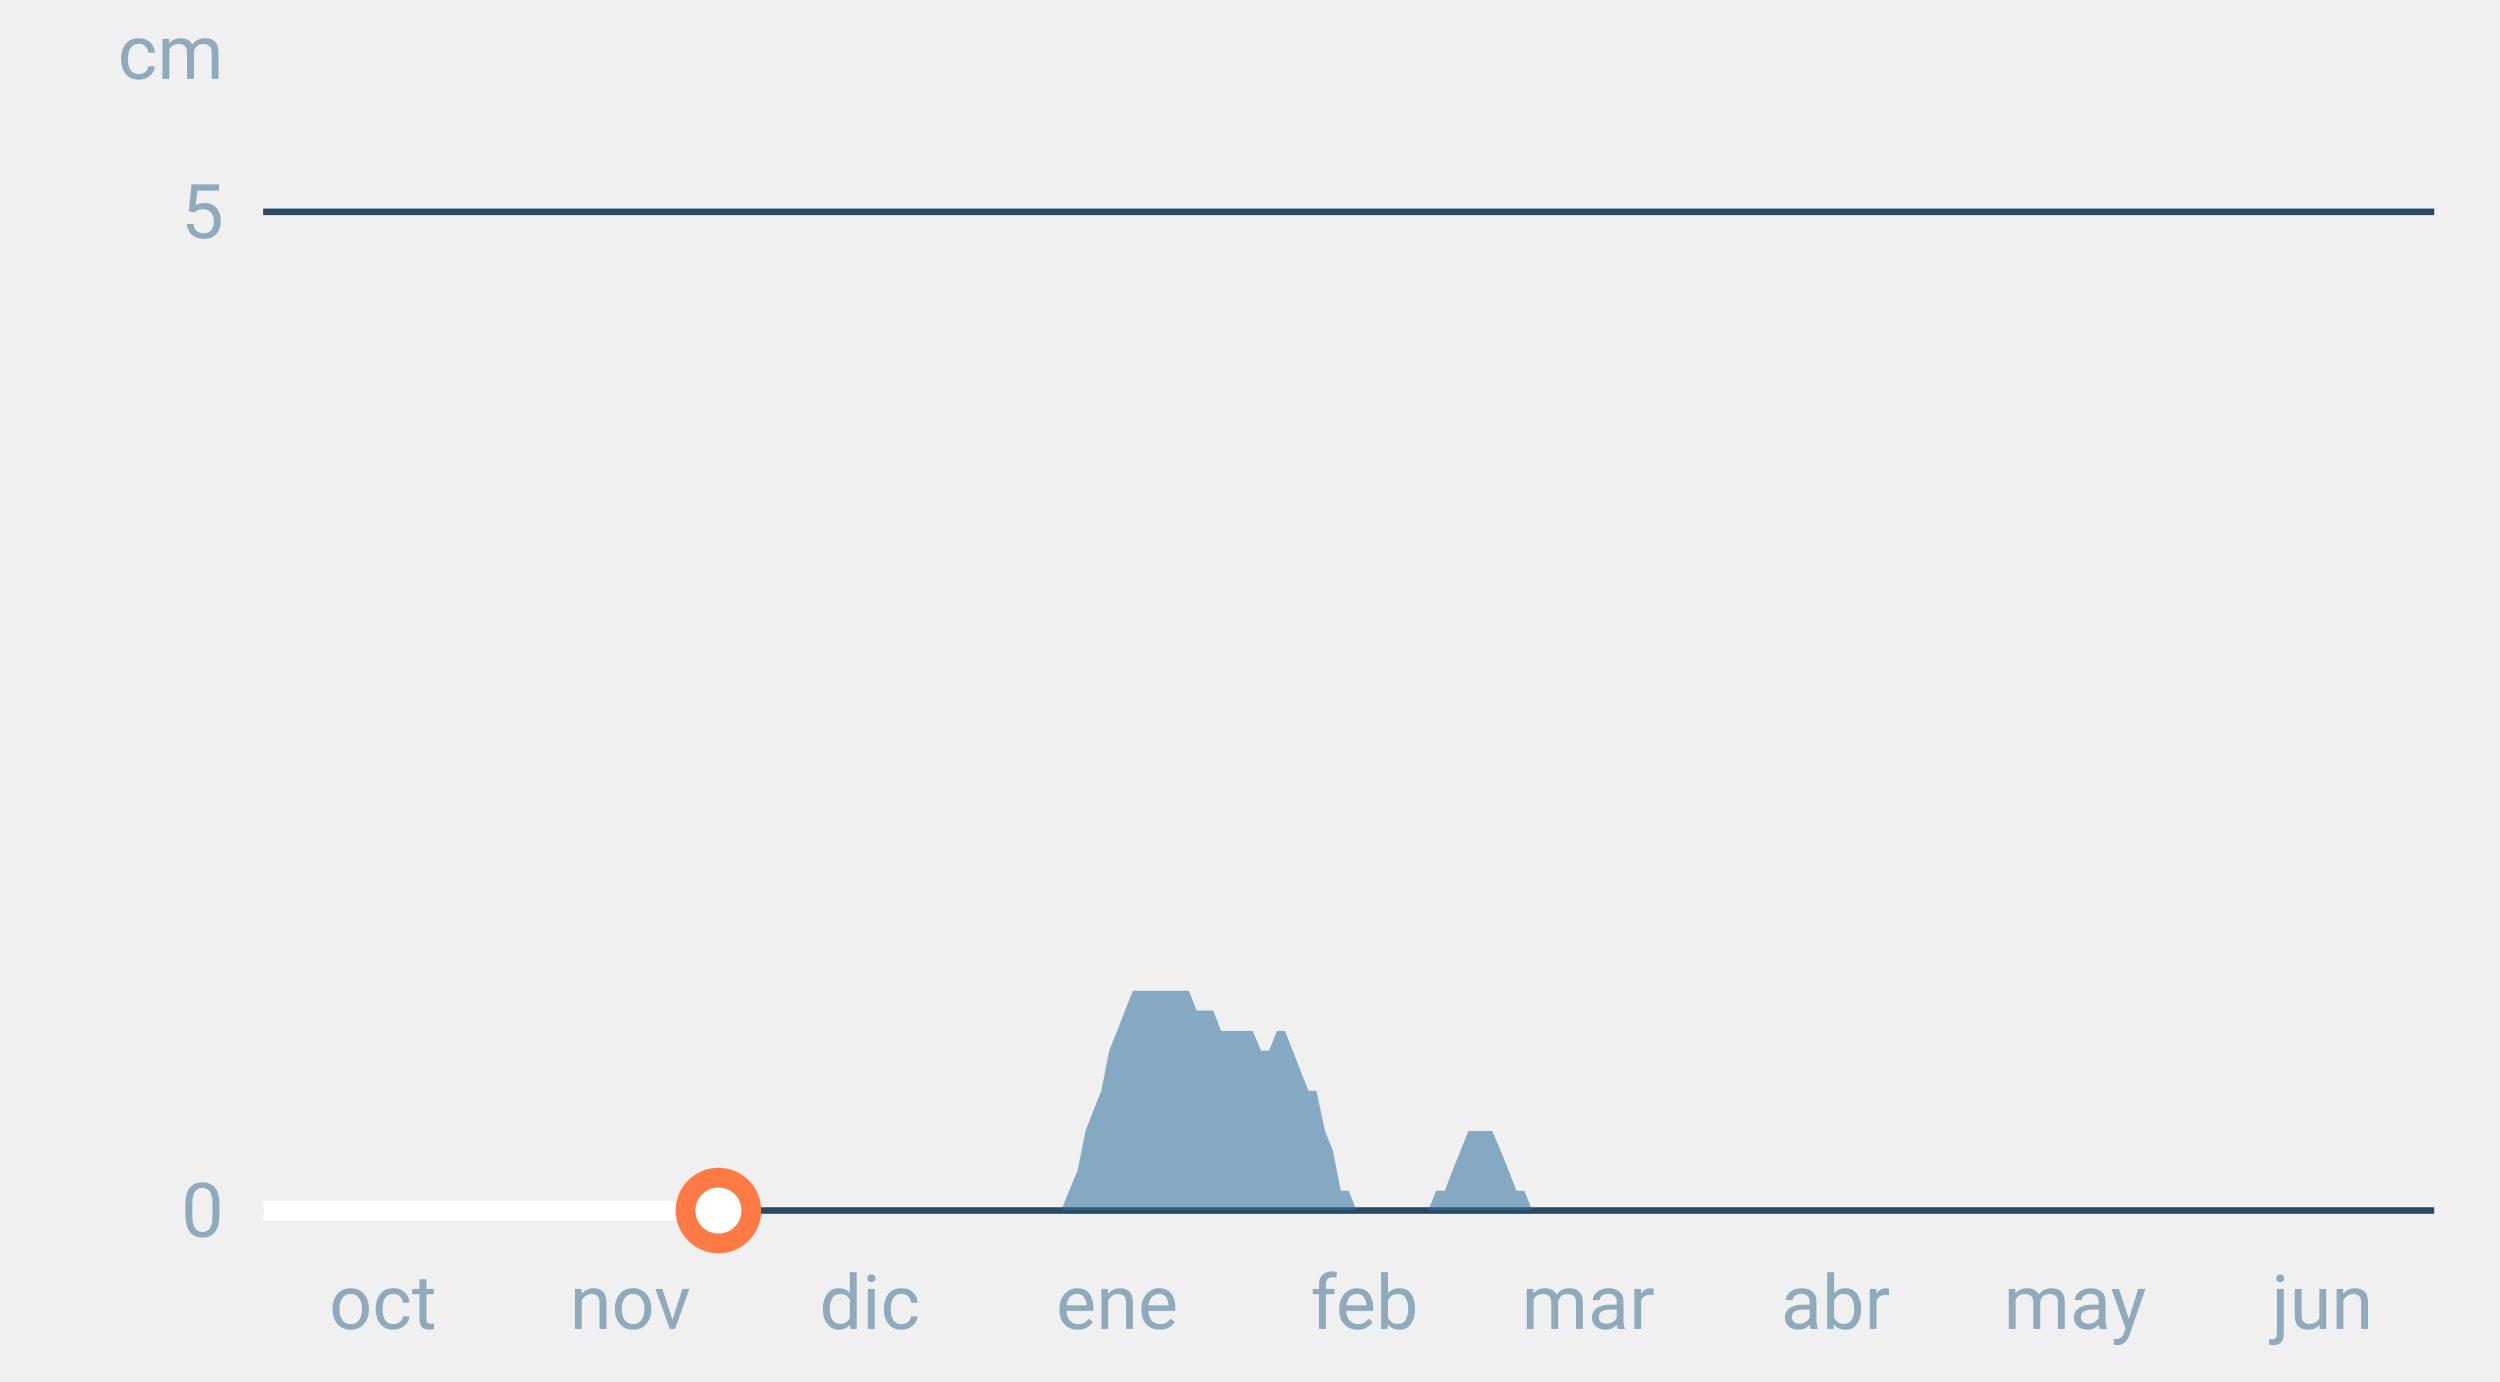
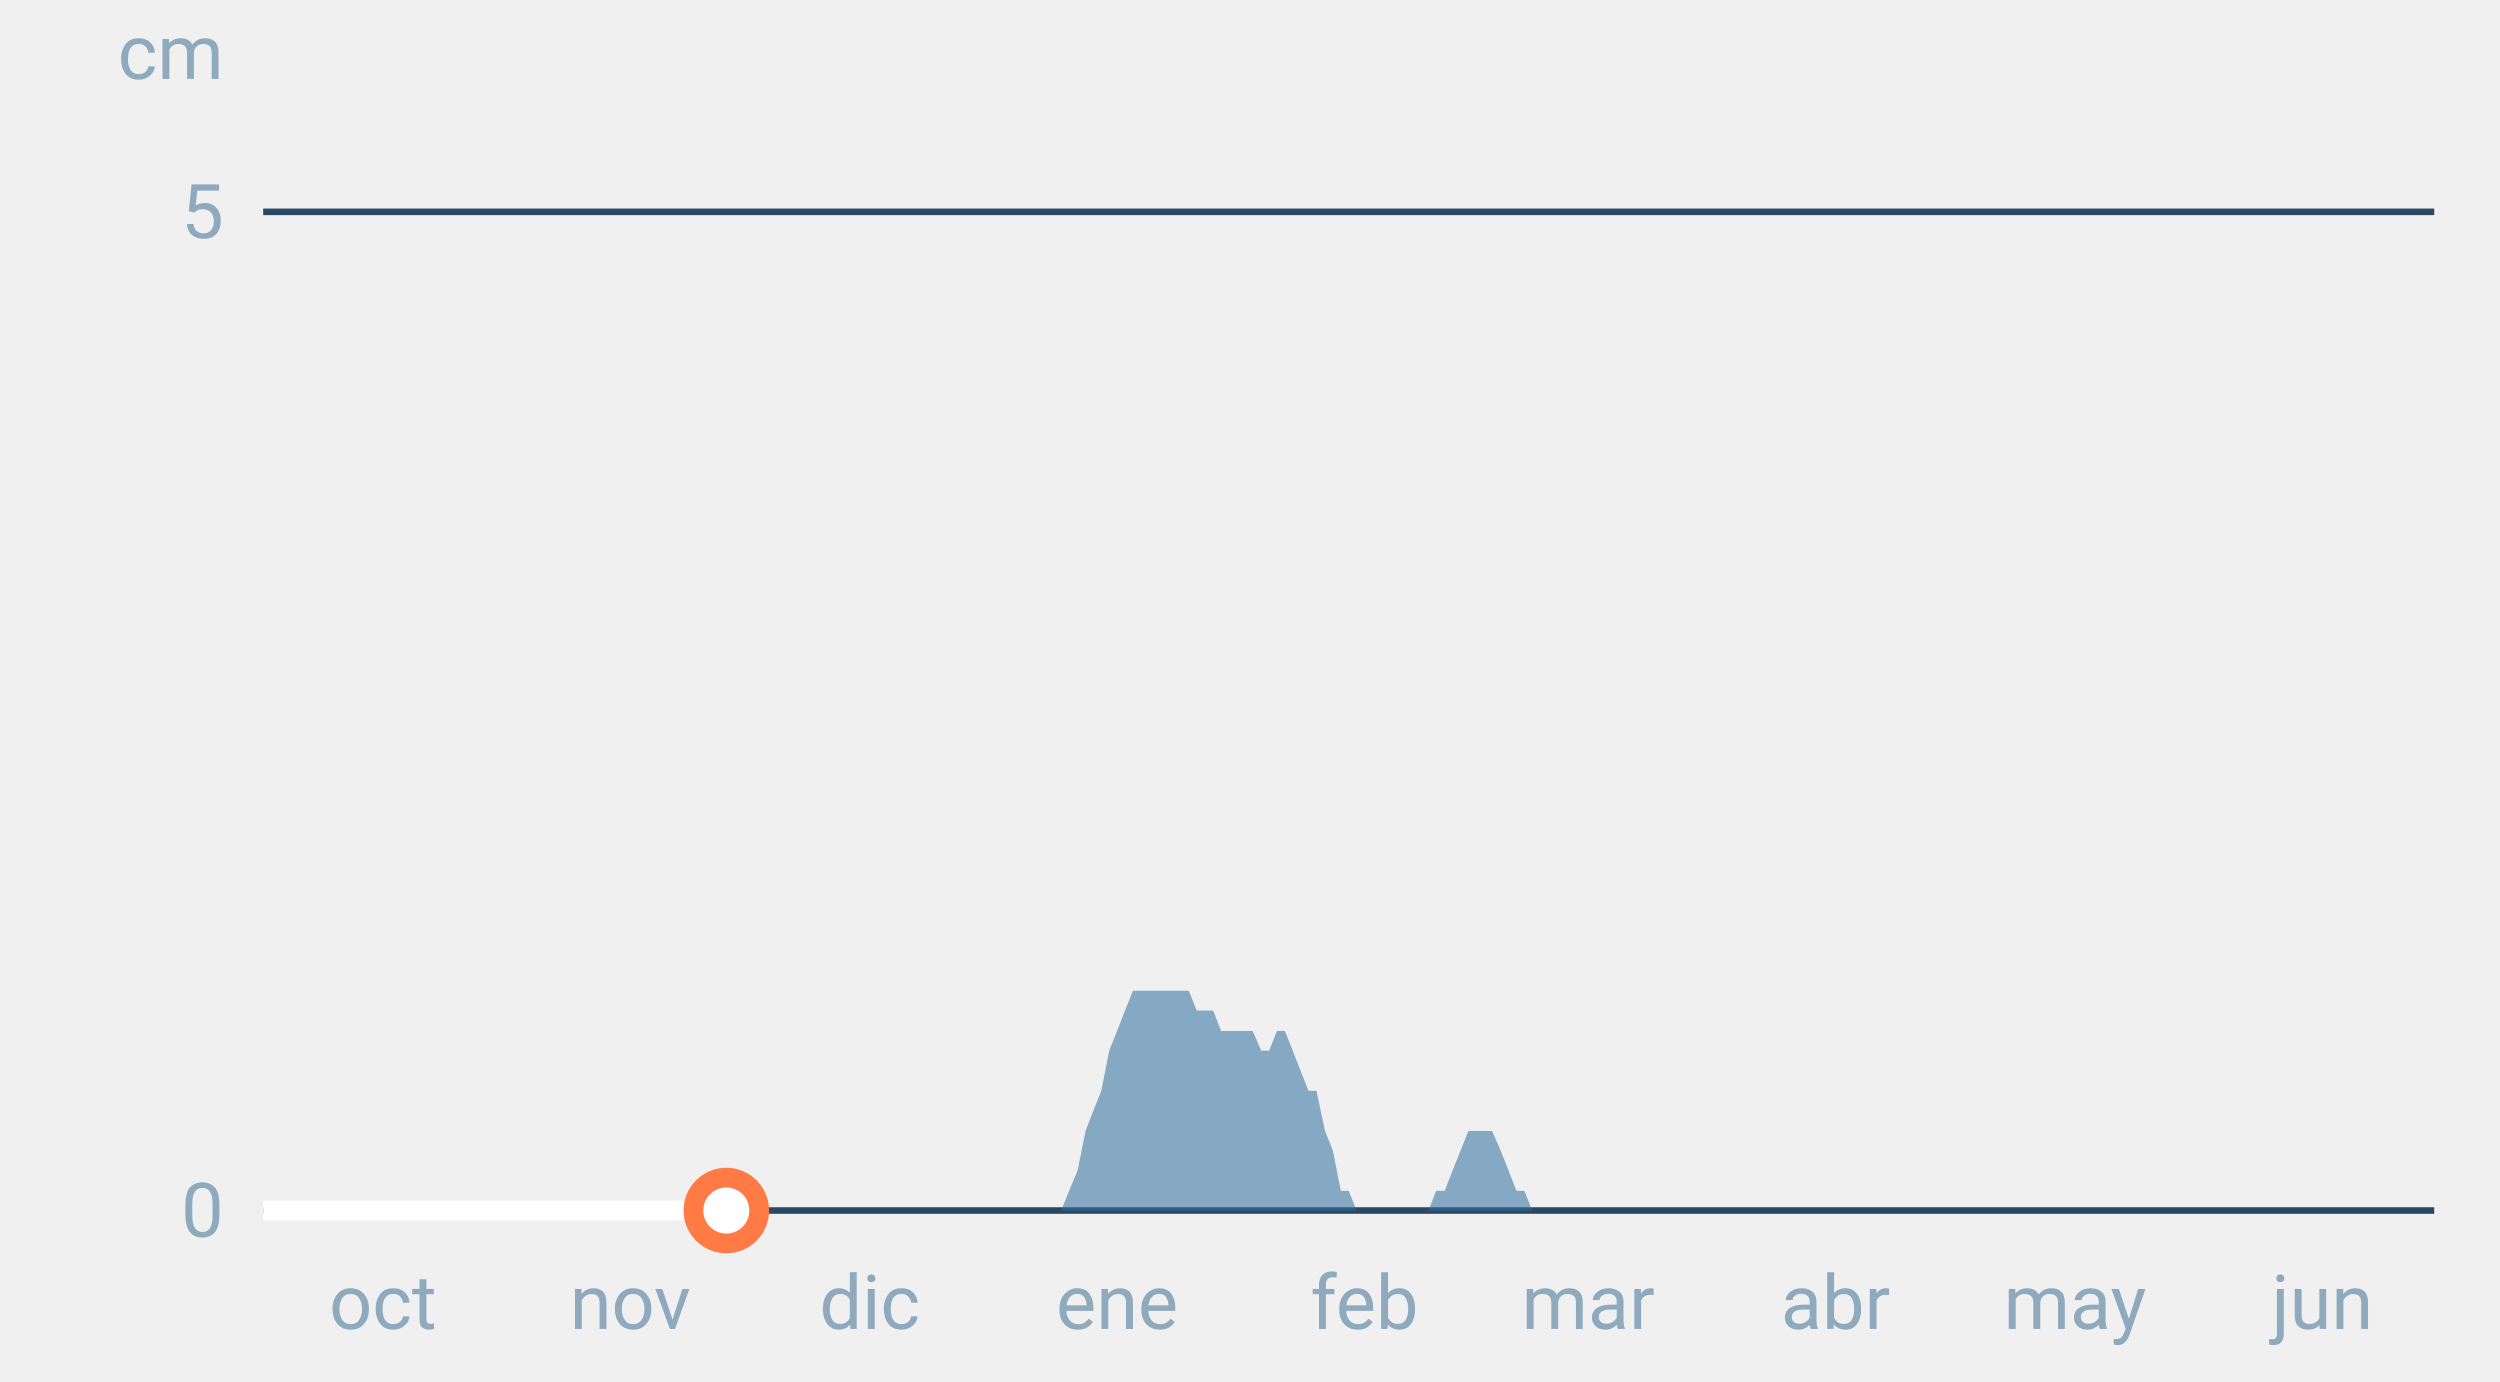
<svg xmlns="http://www.w3.org/2000/svg" font-family="-apple-system,BlinkMacSystemFont,Segoe UI,Roboto,Helvetica,Arial,sans-serif" viewBox="0 0 380 210" role="img" aria-labelledby="cgnv-es-m" class="cgnv-svg">
  <line x1="40" x2="370" y1="184.0" y2="184.0" stroke="#2a4a63" />
  <text x="34" y="188.0" font-size="11.5" text-anchor="end" fill="#8fa9bd">0</text>
  <line x1="40" x2="370" y1="32.2" y2="32.2" stroke="#2a4a63" />
  <text x="34" y="36.2" font-size="11.5" text-anchor="end" fill="#8fa9bd">5</text>
  <text x="34" y="12" font-size="11.5" text-anchor="end" fill="#8fa9bd">cm</text>
  <text x="58.2" y="202" font-size="11.5" text-anchor="middle" fill="#8fa9bd">oct</text>
  <text x="95.8" y="202" font-size="11.5" text-anchor="middle" fill="#8fa9bd">nov</text>
  <text x="132.2" y="202" font-size="11.5" text-anchor="middle" fill="#8fa9bd">dic</text>
  <text x="169.8" y="202" font-size="11.5" text-anchor="middle" fill="#8fa9bd">ene</text>
  <text x="207.4" y="202" font-size="11.5" text-anchor="middle" fill="#8fa9bd">feb</text>
  <text x="241.4" y="202" font-size="11.5" text-anchor="middle" fill="#8fa9bd">mar</text>
  <text x="279.0" y="202" font-size="11.5" text-anchor="middle" fill="#8fa9bd">abr</text>
  <text x="315.4" y="202" font-size="11.5" text-anchor="middle" fill="#8fa9bd">may</text>
  <text x="353.0" y="202" font-size="11.5" text-anchor="middle" fill="#8fa9bd">jun</text>
  <polygon points="40.0,184.0 40.0,184.0 41.2,184.0 42.4,184.0 43.6,184.0 44.9,184.0 46.1,184.0 47.3,184.0 48.5,184.0 49.7,184.0 50.9,184.0 52.1,184.0 53.3,184.0 54.6,184.0 55.8,184.0 57.0,184.0 58.2,184.0 59.4,184.0 60.6,184.0 61.8,184.0 63.1,184.0 64.3,184.0 65.5,184.0 66.7,184.0 67.9,184.0 69.1,184.0 70.3,184.0 71.5,184.0 72.8,184.0 74.0,184.0 75.2,184.0 76.4,184.0 77.6,184.0 78.8,184.0 80.0,184.0 81.2,184.0 82.5,184.0 83.7,184.0 84.9,184.0 86.1,184.0 87.3,184.0 88.5,184.0 89.7,184.0 91.0,184.0 92.2,184.0 93.4,184.0 94.6,184.0 95.8,184.0 97.0,184.0 98.2,184.0 99.4,184.0 100.7,184.0 101.9,184.0 103.1,184.0 104.3,184.0 105.5,184.0 106.7,184.0 107.9,184.0 109.2,184.0 110.4,184.0 111.6,184.0 112.8,184.0 114.0,184.0 115.2,184.0 116.4,184.0 117.6,184.0 118.9,184.0 120.1,184.0 121.3,184.0 122.5,184.0 123.7,184.0 124.9,184.0 126.1,184.0 127.4,184.0 128.6,184.0 129.8,184.0 131.0,184.0 132.2,184.0 133.4,184.0 134.6,184.0 135.8,184.0 137.1,184.0 138.3,184.0 139.5,184.0 140.7,184.0 141.9,184.0 143.1,184.0 144.3,184.0 145.6,184.0 146.8,184.0 148.0,184.0 149.2,184.0 150.4,184.0 151.6,184.0 152.8,184.0 154.0,184.0 155.3,184.0 156.5,184.0 157.7,184.0 158.9,184.0 160.1,184.0 161.3,184.0 162.5,181.0 163.8,177.9 165.0,171.9 166.2,168.8 167.4,165.8 168.6,159.7 169.8,156.7 171.0,153.6 172.2,150.6 173.5,150.6 174.7,150.6 175.9,150.6 177.1,150.6 178.3,150.6 179.5,150.6 180.7,150.6 181.9,153.6 183.2,153.6 184.4,153.6 185.6,156.7 186.8,156.7 188.0,156.7 189.2,156.7 190.4,156.7 191.7,159.7 192.9,159.7 194.1,156.7 195.3,156.7 196.5,159.7 197.7,162.8 198.9,165.8 200.1,165.8 201.4,171.9 202.6,174.9 203.8,181.0 205.0,181.0 206.2,184.0 207.4,184.0 208.6,184.0 209.9,184.0 211.1,184.0 212.3,184.0 213.5,184.0 214.7,184.0 215.9,184.0 217.1,184.0 218.3,181.0 219.6,181.0 220.8,177.9 222.0,174.9 223.2,171.9 224.4,171.9 225.6,171.9 226.8,171.9 228.1,174.9 229.3,177.9 230.5,181.0 231.7,181.0 232.9,184.0 234.1,184.0 235.3,184.0 236.5,184.0 237.8,184.0 239.0,184.0 240.2,184.0 241.4,184.0 242.6,184.0 243.8,184.0 245.0,184.0 246.2,184.0 247.5,184.0 248.7,184.0 249.9,184.0 251.1,184.0 252.3,184.0 253.5,184.0 254.7,184.0 256.0,184.0 257.2,184.0 258.4,184.0 259.6,184.0 260.8,184.0 262.0,184.0 263.2,184.0 264.4,184.0 265.7,184.0 266.9,184.0 268.1,184.0 269.3,184.0 270.5,184.0 271.7,184.0 272.9,184.0 274.2,184.0 275.4,184.0 276.6,184.0 277.8,184.0 279.0,184.0 280.2,184.0 281.4,184.0 282.6,184.0 283.9,184.0 285.1,184.0 286.3,184.0 287.5,184.0 288.7,184.0 289.9,184.0 291.1,184.0 292.4,184.0 293.6,184.0 294.8,184.0 296.0,184.0 297.2,184.0 298.4,184.0 299.6,184.0 300.8,184.0 302.1,184.0 303.3,184.0 304.5,184.0 305.7,184.0 306.9,184.0 308.1,184.0 309.3,184.0 310.6,184.0 311.8,184.0 313.0,184.0 314.2,184.0 315.4,184.0 316.6,184.0 317.8,184.0 319.0,184.0 320.3,184.0 321.5,184.0 322.7,184.0 323.9,184.0 325.1,184.0 326.3,184.0 327.5,184.0 328.8,184.0 330.0,184.0 331.2,184.0 332.4,184.0 333.6,184.0 334.8,184.0 336.0,184.0 337.2,184.0 338.5,184.0 339.7,184.0 340.9,184.0 342.1,184.0 343.3,184.0 344.5,184.0 345.7,184.0 346.9,184.0 348.2,184.0 349.4,184.0 350.6,184.0 351.8,184.0 353.0,184.0 354.2,184.0 355.4,184.0 356.7,184.0 357.9,184.0 359.1,184.0 360.3,184.0 361.5,184.0 362.7,184.0 363.9,184.0 365.1,184.0 366.4,184.0 367.6,184.0 368.8,184.0 370.0,184.0 370.0,184.0" fill="#2f6f9f" fill-opacity=".55" />
-   <polyline points="40.0,184.0 41.2,184.0 42.4,184.0 43.6,184.0 44.9,184.0 46.1,184.0 47.3,184.0 48.5,184.0 49.7,184.0 50.9,184.0 52.1,184.0 53.3,184.0 54.6,184.0 55.8,184.0 57.0,184.0 58.2,184.0 59.4,184.0 60.6,184.0 61.8,184.0 63.1,184.0 64.3,184.0 65.5,184.0 66.7,184.0 67.9,184.0 69.1,184.0 70.3,184.0 71.5,184.0 72.8,184.0 74.0,184.0 75.2,184.0 76.4,184.0 77.6,184.0 78.8,184.0 80.0,184.0 81.2,184.0 82.5,184.0 83.7,184.0 84.9,184.0 86.1,184.0 87.3,184.0 88.5,184.0 89.7,184.0 91.0,184.0 92.2,184.0 93.4,184.0 94.6,184.0 95.8,184.0 97.0,184.0 98.2,184.0 99.4,184.0 100.7,184.0 101.9,184.0 103.1,184.0 104.3,184.0 105.5,184.0 106.7,184.0 107.9,184.0 109.2,184.0" fill="none" stroke="#fff" stroke-width="3" stroke-linejoin="round" />
-   <circle cx="109.2" cy="184.0" r="5" fill="#fff" stroke="#ff7a45" stroke-width="3" />
+   <polyline points="40.0,184.0 41.2,184.0 42.4,184.0 43.6,184.0 44.9,184.0 46.1,184.0 47.3,184.0 48.5,184.0 49.7,184.0 50.9,184.0 52.1,184.0 53.3,184.0 54.6,184.0 55.8,184.0 57.0,184.0 58.2,184.0 59.4,184.0 60.6,184.0 61.8,184.0 63.1,184.0 64.3,184.0 65.5,184.0 66.7,184.0 67.9,184.0 69.1,184.0 70.3,184.0 71.5,184.0 72.8,184.0 74.0,184.0 75.2,184.0 76.4,184.0 77.6,184.0 78.8,184.0 80.0,184.0 81.2,184.0 82.5,184.0 83.7,184.0 84.9,184.0 86.1,184.0 87.3,184.0 88.5,184.0 89.7,184.0 91.0,184.0 92.2,184.0 93.4,184.0 94.6,184.0 95.8,184.0 97.0,184.0 98.2,184.0 99.4,184.0 100.7,184.0 101.9,184.0 103.1,184.0 104.3,184.0 105.5,184.0 106.7,184.0 107.9,184.0 109.2,184.0 110.4,184.0" fill="none" stroke="#fff" stroke-width="3" stroke-linejoin="round" />
+   <circle cx="110.4" cy="184.0" r="5" fill="#fff" stroke="#ff7a45" stroke-width="3" />
</svg>
